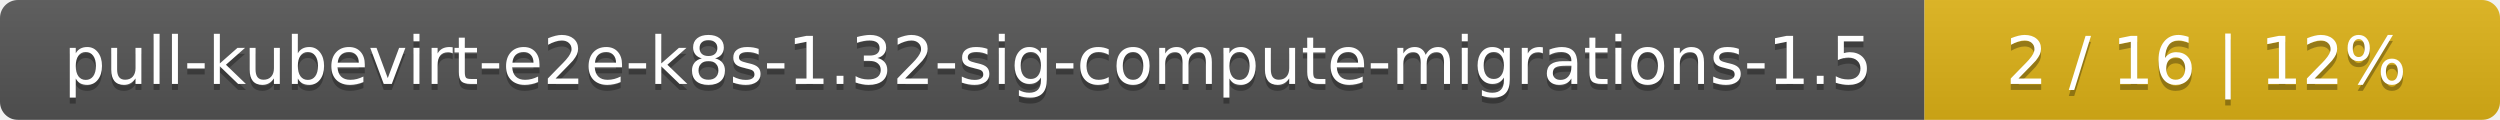
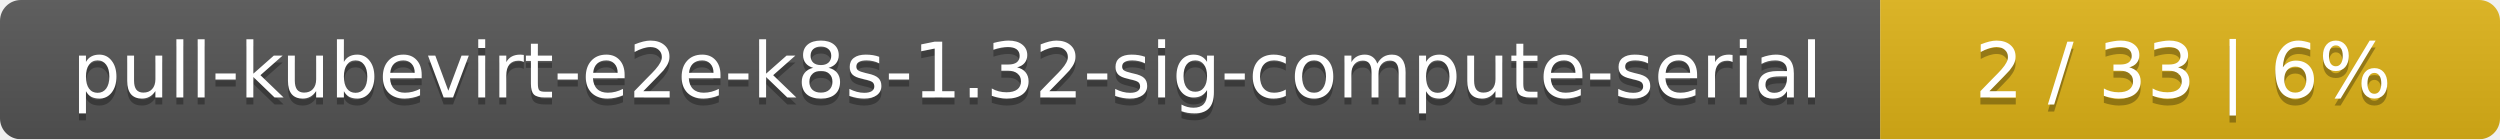
- <svg xmlns="http://www.w3.org/2000/svg" width="417" height="20">
+ <svg xmlns="http://www.w3.org/2000/svg" width="359" height="20">
  <linearGradient id="smooth" x2="0" y2="100%">
    <stop offset="0" stop-color="#bbb" stop-opacity=".1" />
    <stop offset="1" stop-opacity=".1" />
  </linearGradient>
  <mask id="round">
-     <rect width="417" height="20" rx="3" fill="#fff" />
+     <rect width="359" height="20" rx="3" fill="#fff" />
  </mask>
  <g mask="url(#round)">
-     <rect width="321" height="20" fill="#555" />
-     <rect x="321" width="96" height="20" fill="#dfb317" />
-     <rect width="417" height="20" fill="url(#smooth)" />
+     <rect width="270" height="20" fill="#555" />
+     <rect x="270" width="89" height="20" fill="#dfb317" />
+     <rect width="359" height="20" fill="url(#smooth)" />
  </g>
  <g fill="#fff" text-anchor="middle" font-family="DejaVu Sans,Verdana,Geneva,sans-serif" font-size="11">
-     <text x="161.5" y="15" fill="#010101" fill-opacity=".3">pull-kubevirt-e2e-k8s-1.32-sig-compute-migrations-1.5</text>
-     <text x="161.5" y="14">pull-kubevirt-e2e-k8s-1.32-sig-compute-migrations-1.5</text>
-     <text x="368" y="15" fill="#010101" fill-opacity=".3">2 / 16    |    12%</text>
-     <text x="368" y="14">2 / 16    |    12%</text>
+     <text x="136" y="15" fill="#010101" fill-opacity=".3">pull-kubevirt-e2e-k8s-1.32-sig-compute-serial</text>
+     <text x="136" y="14">pull-kubevirt-e2e-k8s-1.32-sig-compute-serial</text>
+     <text x="313.5" y="15" fill="#010101" fill-opacity=".3">2 / 33    |    6%</text>
+     <text x="313.5" y="14">2 / 33    |    6%</text>
  </g>
</svg>
